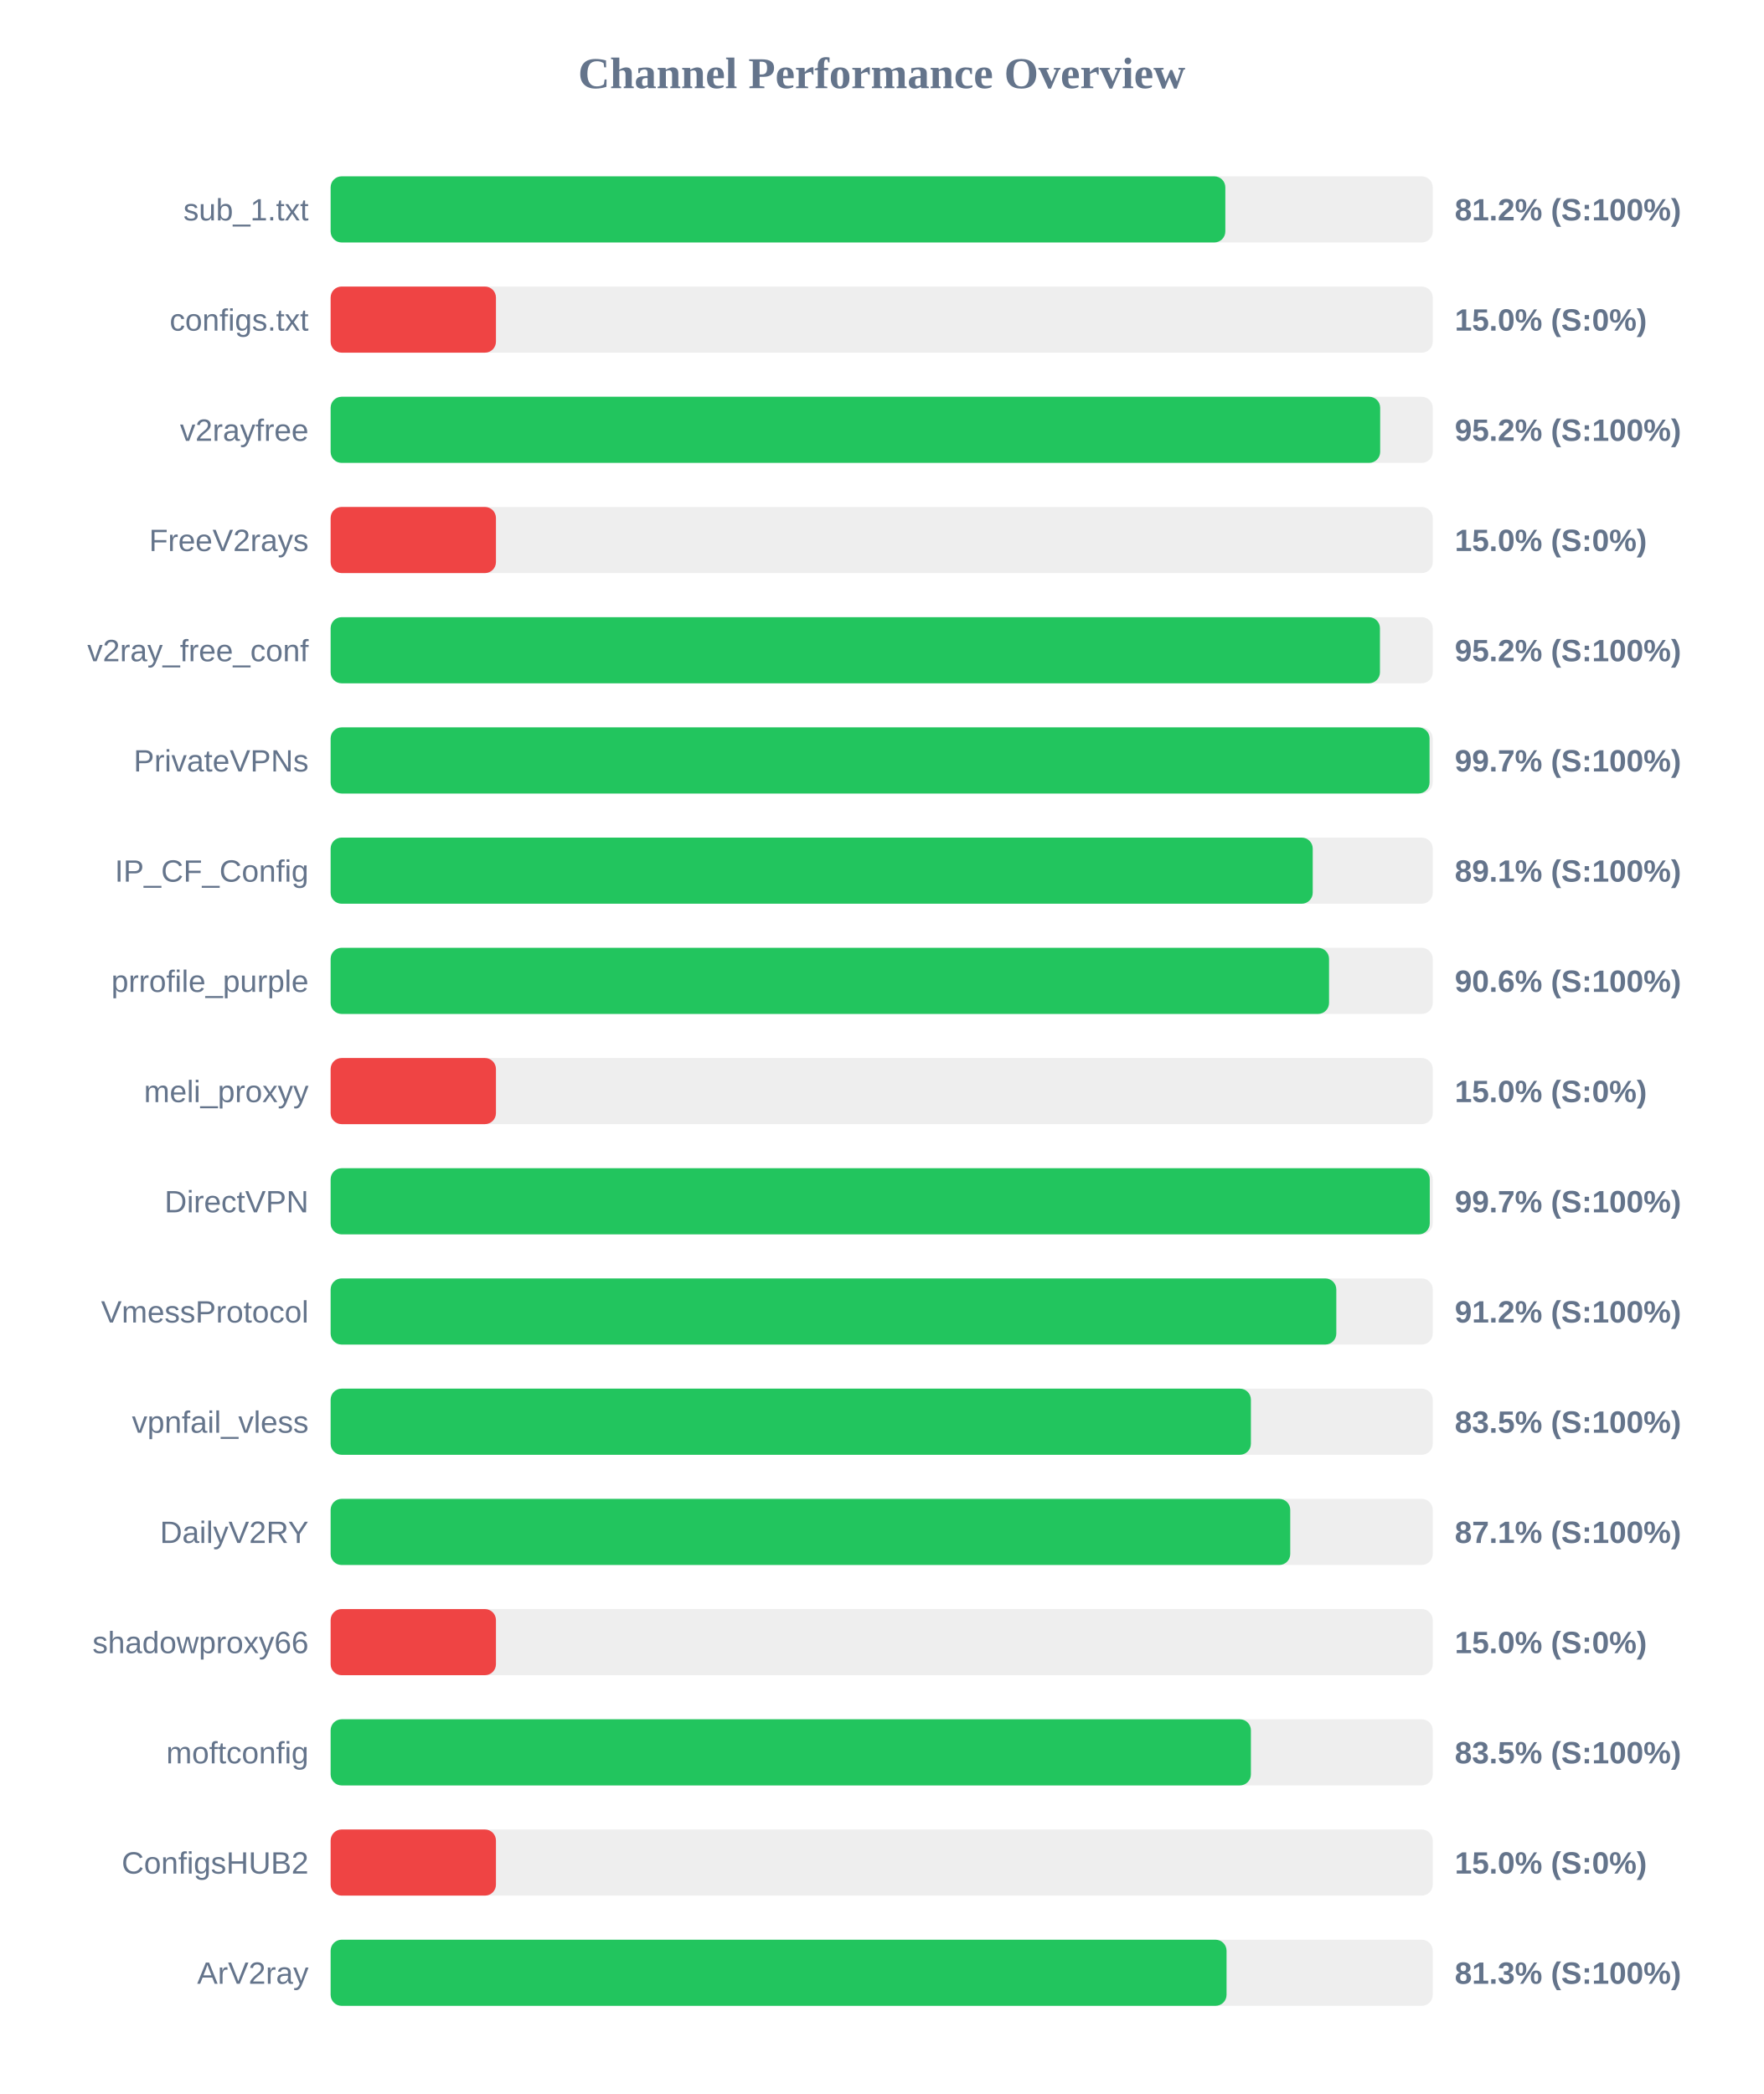
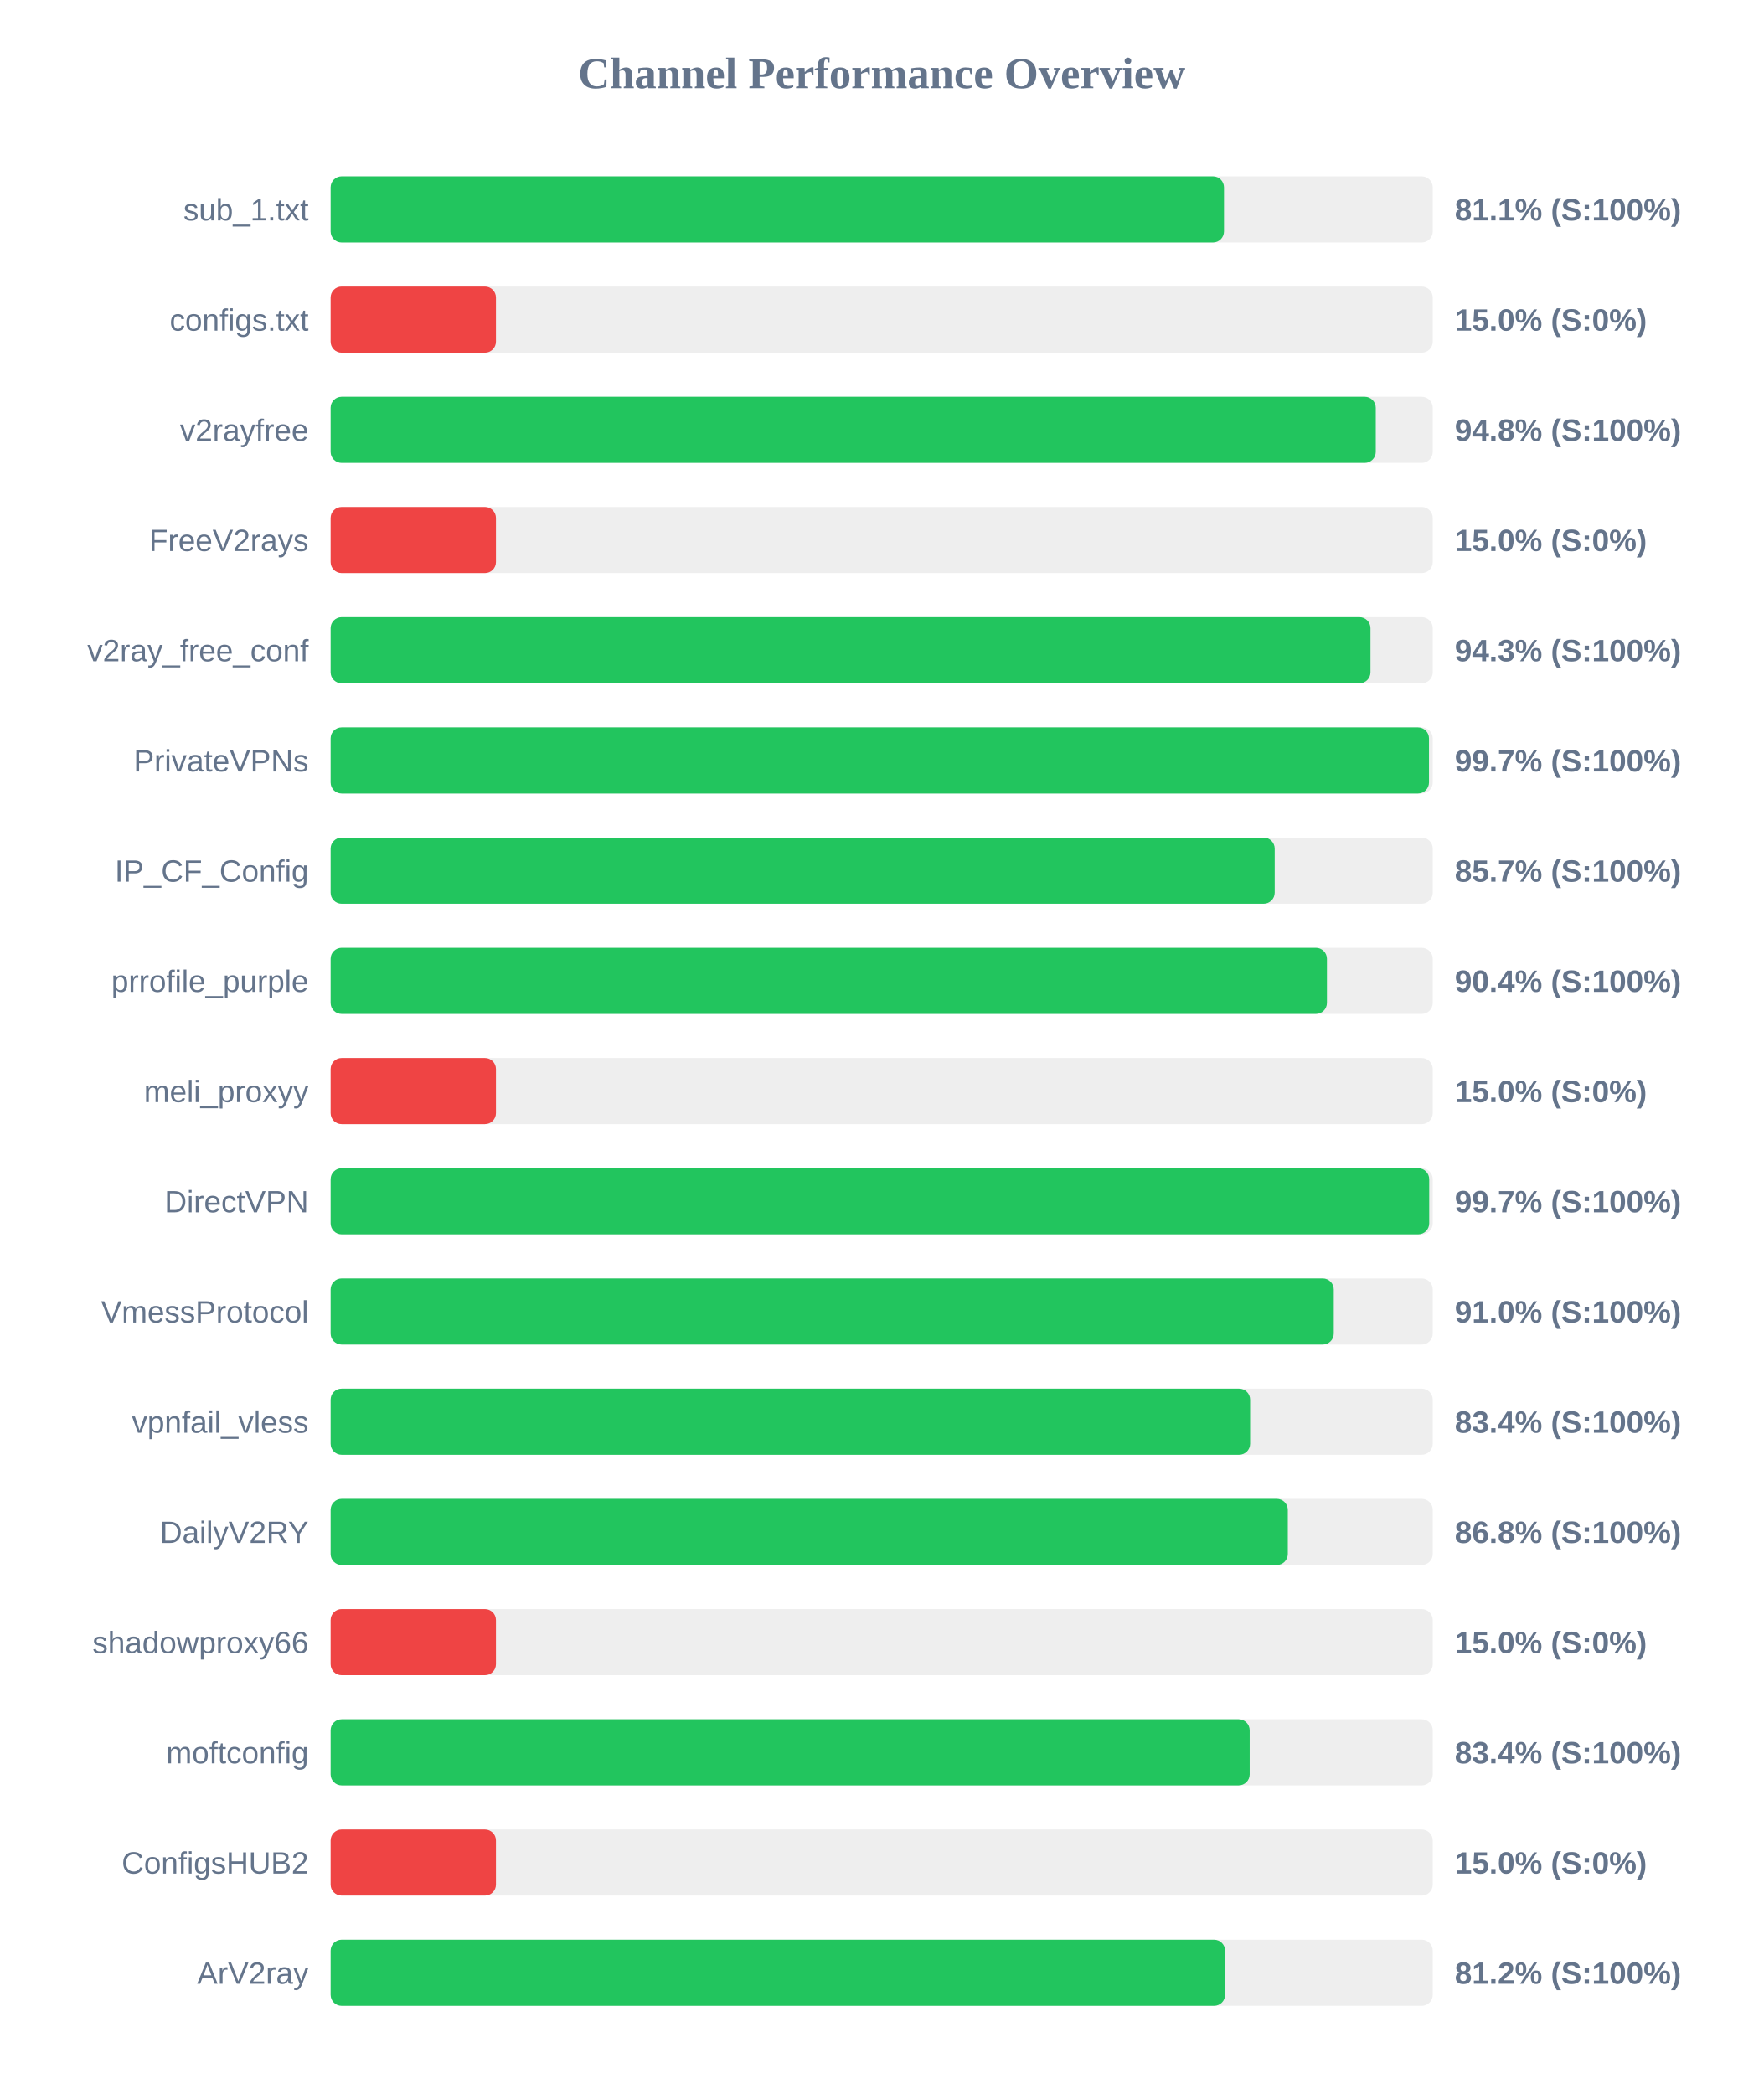
<svg xmlns="http://www.w3.org/2000/svg" width="800" height="950" version="1.1">
  <style>
        .row { font: 14px Arial; fill: #64748b; }
        .score { font: bold 14px Arial; fill: #64748b; }
    </style>
  <text x="400" y="40" text-anchor="middle" font-size="20px" font-weight="bold" fill="#64748b">Channel Performance Overview</text>
  <rect x="150" y="80" width="500" height="30" fill="#eee" rx="5" />
-   <rect x="150" y="80" width="405.9" height="30" fill="#22c55e" rx="5" />
+   <rect x="150" y="80" width="405.3" height="30" fill="#22c55e" rx="5" />
  <text x="140" y="100" text-anchor="end" class="row">sub_1.txt</text>
-   <text x="660" y="100" text-anchor="start" class="score">81.2% (S:100%)</text>
+   <text x="660" y="100" text-anchor="start" class="score">81.1% (S:100%)</text>
  <rect x="150" y="130" width="500" height="30" fill="#eee" rx="5" />
  <rect x="150" y="130" width="75.0" height="30" fill="#ef4444" rx="5" />
  <text x="140" y="150" text-anchor="end" class="row">configs.txt</text>
  <text x="660" y="150" text-anchor="start" class="score">15.0% (S:0%)</text>
  <rect x="150" y="180" width="500" height="30" fill="#eee" rx="5" />
-   <rect x="150" y="180" width="476.15" height="30" fill="#22c55e" rx="5" />
+   <rect x="150" y="180" width="474.15" height="30" fill="#22c55e" rx="5" />
  <text x="140" y="200" text-anchor="end" class="row">v2rayfree</text>
-   <text x="660" y="200" text-anchor="start" class="score">95.2% (S:100%)</text>
+   <text x="660" y="200" text-anchor="start" class="score">94.8% (S:100%)</text>
  <rect x="150" y="230" width="500" height="30" fill="#eee" rx="5" />
  <rect x="150" y="230" width="75.0" height="30" fill="#ef4444" rx="5" />
  <text x="140" y="250" text-anchor="end" class="row">FreeV2rays</text>
  <text x="660" y="250" text-anchor="start" class="score">15.0% (S:0%)</text>
  <rect x="150" y="280" width="500" height="30" fill="#eee" rx="5" />
-   <rect x="150" y="280" width="476.05" height="30" fill="#22c55e" rx="5" />
+   <rect x="150" y="280" width="471.75" height="30" fill="#22c55e" rx="5" />
  <text x="140" y="300" text-anchor="end" class="row">v2ray_free_conf</text>
-   <text x="660" y="300" text-anchor="start" class="score">95.2% (S:100%)</text>
+   <text x="660" y="300" text-anchor="start" class="score">94.3% (S:100%)</text>
  <rect x="150" y="330" width="500" height="30" fill="#eee" rx="5" />
-   <rect x="150" y="330" width="498.55" height="30" fill="#22c55e" rx="5" />
+   <rect x="150" y="330" width="498.3" height="30" fill="#22c55e" rx="5" />
  <text x="140" y="350" text-anchor="end" class="row">PrivateVPNs</text>
  <text x="660" y="350" text-anchor="start" class="score">99.7% (S:100%)</text>
  <rect x="150" y="380" width="500" height="30" fill="#eee" rx="5" />
-   <rect x="150" y="380" width="445.55" height="30" fill="#22c55e" rx="5" />
+   <rect x="150" y="380" width="428.3" height="30" fill="#22c55e" rx="5" />
  <text x="140" y="400" text-anchor="end" class="row">IP_CF_Config</text>
-   <text x="660" y="400" text-anchor="start" class="score">89.1% (S:100%)</text>
+   <text x="660" y="400" text-anchor="start" class="score">85.7% (S:100%)</text>
  <rect x="150" y="430" width="500" height="30" fill="#eee" rx="5" />
-   <rect x="150" y="430" width="452.95" height="30" fill="#22c55e" rx="5" />
+   <rect x="150" y="430" width="452.0" height="30" fill="#22c55e" rx="5" />
  <text x="140" y="450" text-anchor="end" class="row">prrofile_purple</text>
-   <text x="660" y="450" text-anchor="start" class="score">90.6% (S:100%)</text>
+   <text x="660" y="450" text-anchor="start" class="score">90.4% (S:100%)</text>
  <rect x="150" y="480" width="500" height="30" fill="#eee" rx="5" />
  <rect x="150" y="480" width="75.0" height="30" fill="#ef4444" rx="5" />
  <text x="140" y="500" text-anchor="end" class="row">meli_proxyy</text>
  <text x="660" y="500" text-anchor="start" class="score">15.0% (S:0%)</text>
  <rect x="150" y="530" width="500" height="30" fill="#eee" rx="5" />
-   <rect x="150" y="530" width="498.65" height="30" fill="#22c55e" rx="5" />
+   <rect x="150" y="530" width="498.4" height="30" fill="#22c55e" rx="5" />
  <text x="140" y="550" text-anchor="end" class="row">DirectVPN</text>
  <text x="660" y="550" text-anchor="start" class="score">99.7% (S:100%)</text>
  <rect x="150" y="580" width="500" height="30" fill="#eee" rx="5" />
-   <rect x="150" y="580" width="456.25" height="30" fill="#22c55e" rx="5" />
+   <rect x="150" y="580" width="455.1" height="30" fill="#22c55e" rx="5" />
  <text x="140" y="600" text-anchor="end" class="row">VmessProtocol</text>
-   <text x="660" y="600" text-anchor="start" class="score">91.2% (S:100%)</text>
+   <text x="660" y="600" text-anchor="start" class="score">91.0% (S:100%)</text>
  <rect x="150" y="630" width="500" height="30" fill="#eee" rx="5" />
-   <rect x="150" y="630" width="417.5" height="30" fill="#22c55e" rx="5" />
+   <rect x="150" y="630" width="417.15" height="30" fill="#22c55e" rx="5" />
  <text x="140" y="650" text-anchor="end" class="row">vpnfail_vless</text>
-   <text x="660" y="650" text-anchor="start" class="score">83.5% (S:100%)</text>
+   <text x="660" y="650" text-anchor="start" class="score">83.4% (S:100%)</text>
  <rect x="150" y="680" width="500" height="30" fill="#eee" rx="5" />
-   <rect x="150" y="680" width="435.35" height="30" fill="#22c55e" rx="5" />
+   <rect x="150" y="680" width="434.25" height="30" fill="#22c55e" rx="5" />
  <text x="140" y="700" text-anchor="end" class="row">DailyV2RY</text>
-   <text x="660" y="700" text-anchor="start" class="score">87.1% (S:100%)</text>
+   <text x="660" y="700" text-anchor="start" class="score">86.8% (S:100%)</text>
  <rect x="150" y="730" width="500" height="30" fill="#eee" rx="5" />
  <rect x="150" y="730" width="75.0" height="30" fill="#ef4444" rx="5" />
  <text x="140" y="750" text-anchor="end" class="row">shadowproxy66</text>
  <text x="660" y="750" text-anchor="start" class="score">15.0% (S:0%)</text>
  <rect x="150" y="780" width="500" height="30" fill="#eee" rx="5" />
-   <rect x="150" y="780" width="417.5" height="30" fill="#22c55e" rx="5" />
+   <rect x="150" y="780" width="416.95" height="30" fill="#22c55e" rx="5" />
  <text x="140" y="800" text-anchor="end" class="row">moftconfig</text>
-   <text x="660" y="800" text-anchor="start" class="score">83.5% (S:100%)</text>
+   <text x="660" y="800" text-anchor="start" class="score">83.4% (S:100%)</text>
  <rect x="150" y="830" width="500" height="30" fill="#eee" rx="5" />
  <rect x="150" y="830" width="75.0" height="30" fill="#ef4444" rx="5" />
  <text x="140" y="850" text-anchor="end" class="row">ConfigsHUB2</text>
  <text x="660" y="850" text-anchor="start" class="score">15.0% (S:0%)</text>
  <rect x="150" y="880" width="500" height="30" fill="#eee" rx="5" />
-   <rect x="150" y="880" width="406.45" height="30" fill="#22c55e" rx="5" />
+   <rect x="150" y="880" width="405.8" height="30" fill="#22c55e" rx="5" />
  <text x="140" y="900" text-anchor="end" class="row">ArV2ray</text>
-   <text x="660" y="900" text-anchor="start" class="score">81.3% (S:100%)</text>
+   <text x="660" y="900" text-anchor="start" class="score">81.2% (S:100%)</text>
</svg>
